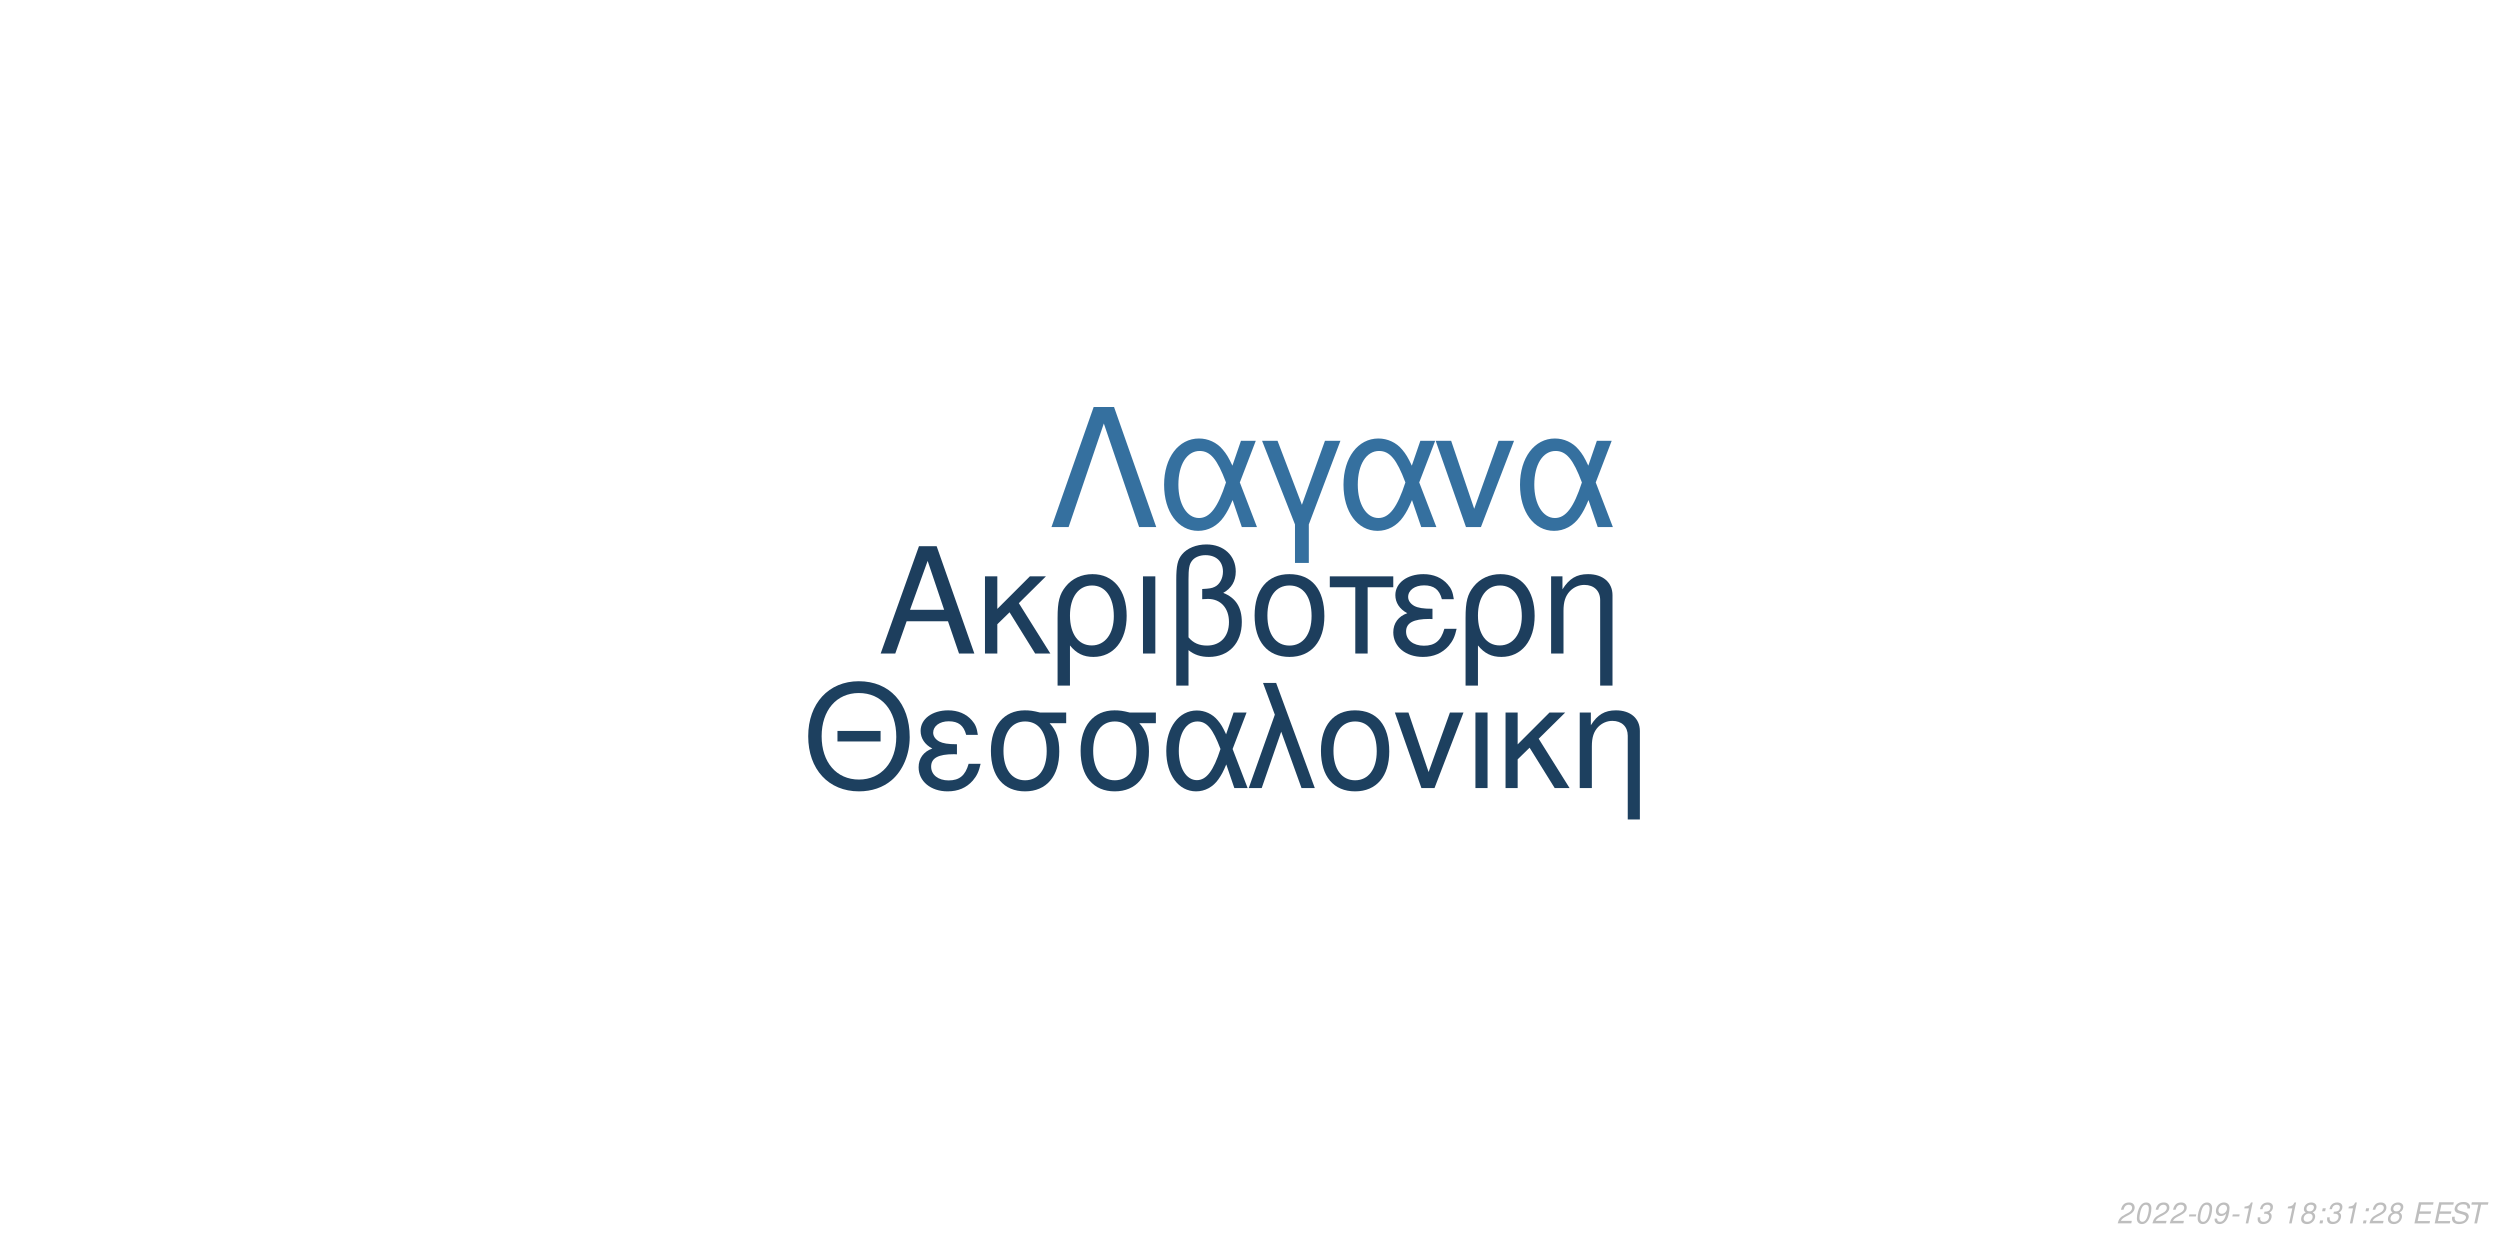
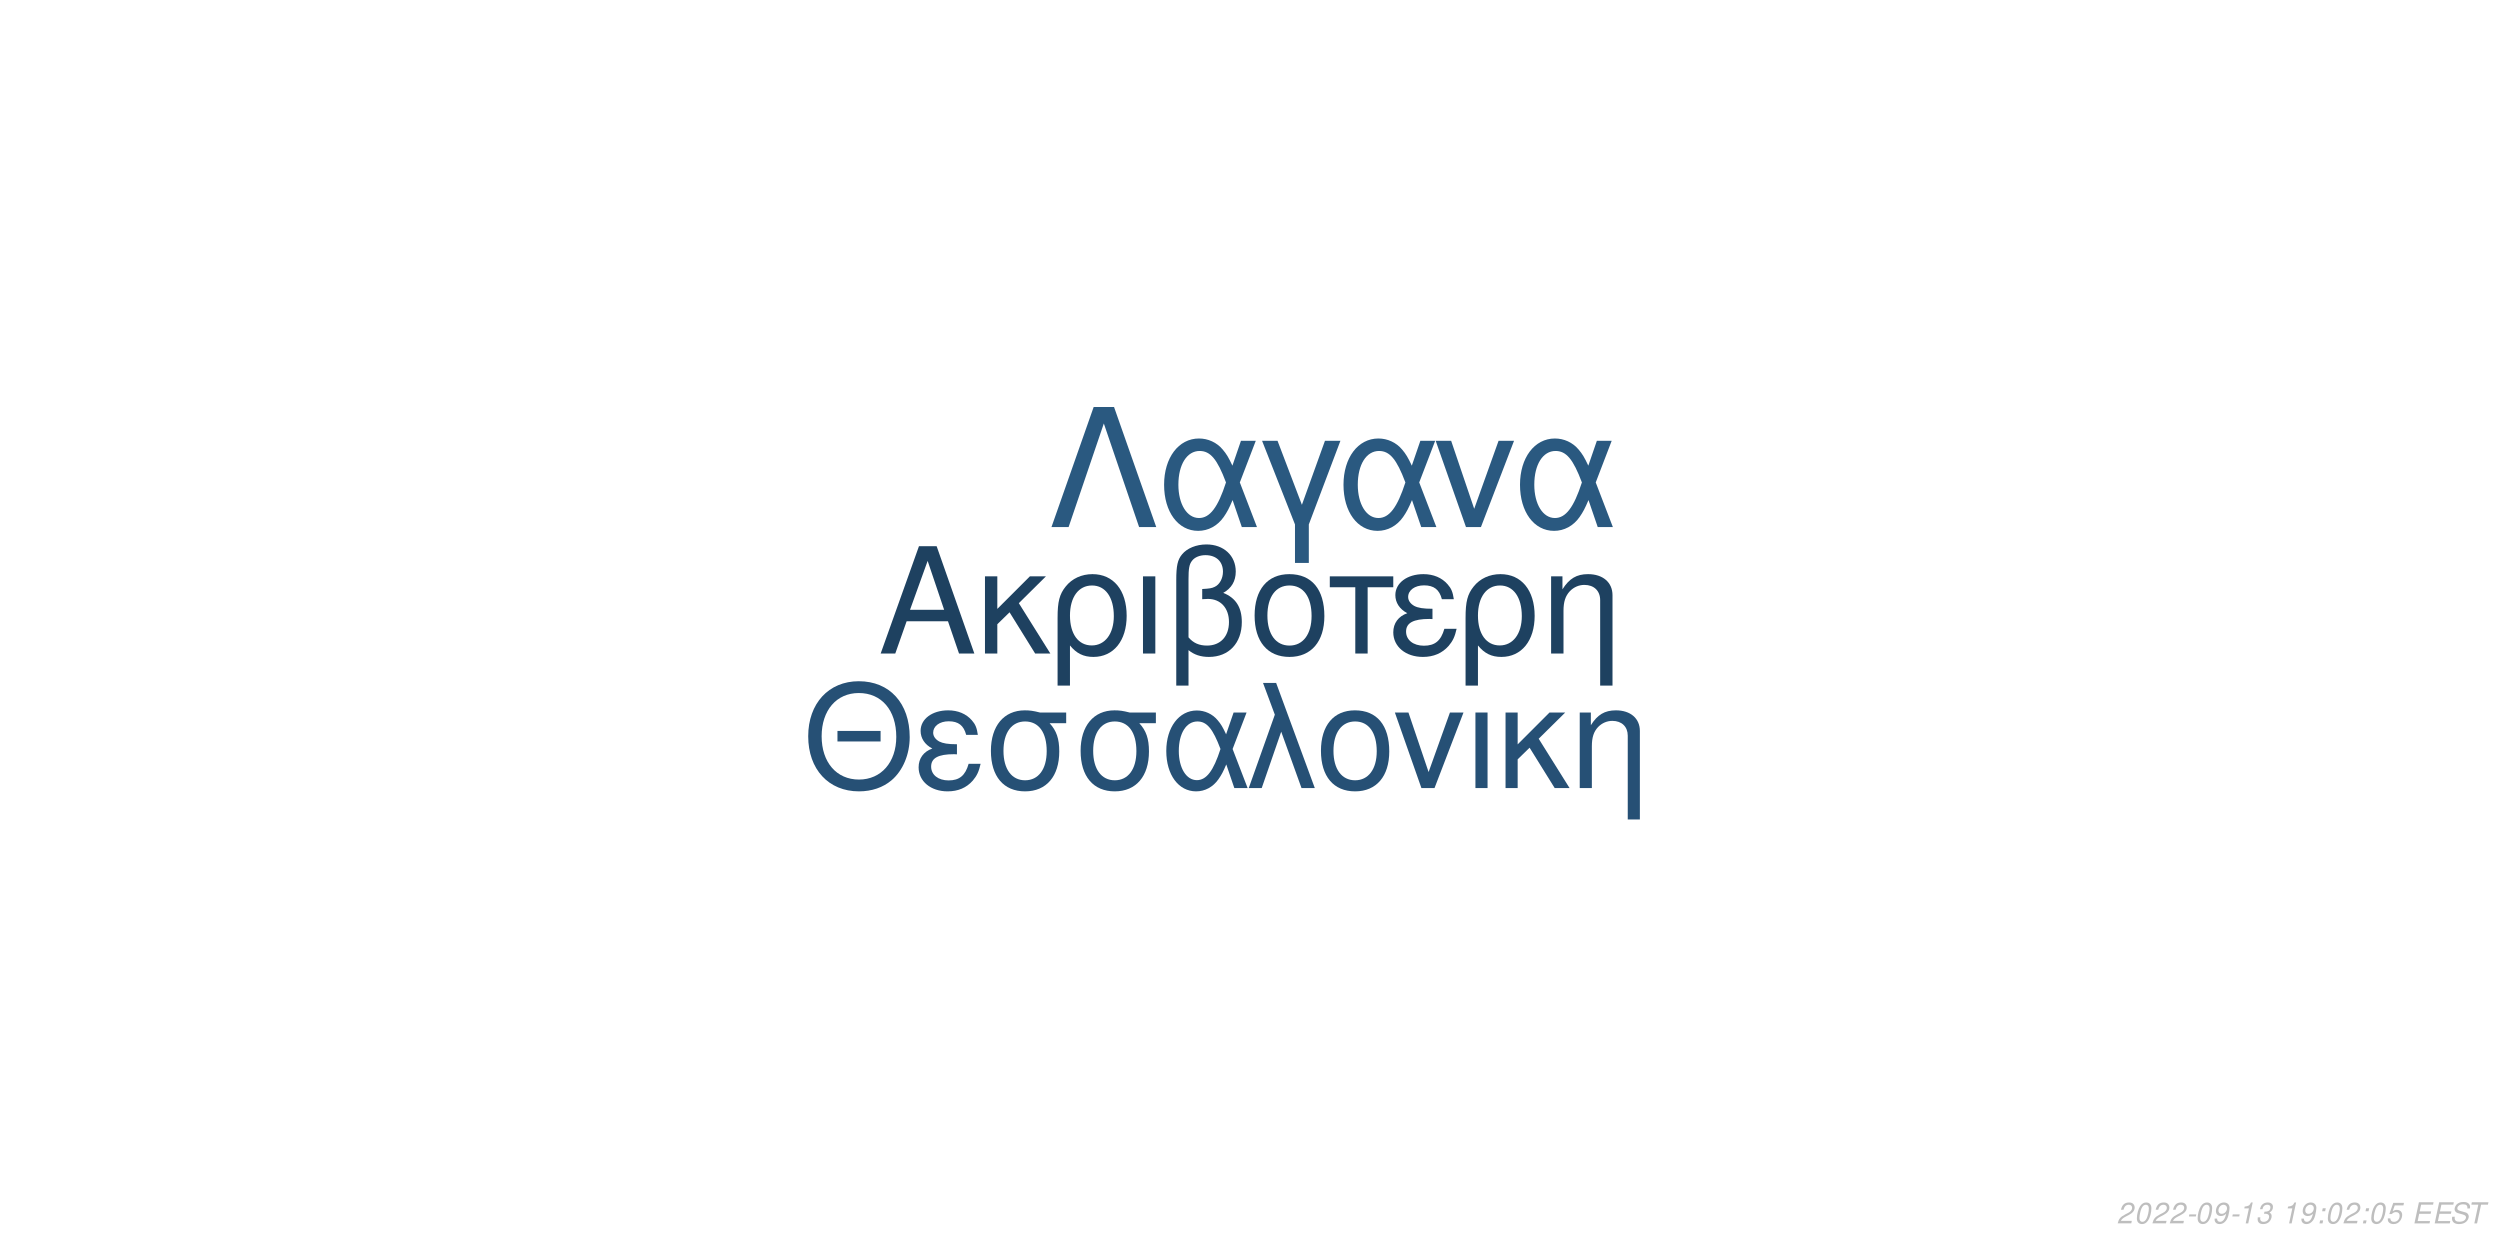
<svg xmlns="http://www.w3.org/2000/svg" xmlns:xlink="http://www.w3.org/1999/xlink" width="864pt" height="432pt" viewBox="0 0 864 432" version="1.1">
  <defs>
    <g>
      <symbol overflow="visible" id="glyph0-0">
        <path style="stroke:none;" d="" />
      </symbol>
      <symbol overflow="visible" id="glyph0-1">
        <path style="stroke:none;" d="M 24.125 -11.141 L 27.938 0 L 33.234 0 L 20.203 -37.094 L 14.094 -37.094 L 0.859 0 L 5.906 0 L 9.828 -11.141 Z M 22.797 -15.109 L 11 -15.109 L 17.094 -32.016 Z M 22.797 -15.109 " />
      </symbol>
      <symbol overflow="visible" id="glyph0-2">
        <path style="stroke:none;" d="M 7.172 -15.422 L 7.172 -26.672 L 2.906 -26.672 L 2.906 0 L 7.172 0 L 7.172 -10.125 L 11.406 -14.25 L 20.25 0 L 25.5 0 L 14.609 -17.406 L 23.969 -26.672 L 18.422 -26.672 Z M 7.172 -15.422 " />
      </symbol>
      <symbol overflow="visible" id="glyph0-3">
        <path style="stroke:none;" d="M 3 11.094 L 7.281 11.094 L 7.281 -2.797 C 9.516 -0.047 11.953 1.172 15.375 1.172 C 22.344 1.172 26.875 -4.422 26.875 -13.031 C 26.875 -21.891 22.297 -27.438 15.062 -27.438 C 11.297 -27.438 7.984 -25.906 5.797 -23.156 C 3.672 -20.516 3 -17.969 3 -12.359 Z M 14.906 -23.516 C 19.547 -23.516 22.438 -19.438 22.438 -12.922 C 22.438 -6.812 19.391 -2.797 14.812 -2.797 C 10.172 -2.797 7.281 -6.766 7.281 -13.125 C 7.281 -19.484 10.234 -23.516 14.906 -23.516 Z M 14.906 -23.516 " />
      </symbol>
      <symbol overflow="visible" id="glyph0-4">
        <path style="stroke:none;" d="M 3.516 0 L 7.781 0 L 7.781 -26.672 L 3.516 -26.672 Z M 3.516 0 " />
      </symbol>
      <symbol overflow="visible" id="glyph0-5">
        <path style="stroke:none;" d="M 4.016 11.094 L 8.25 11.094 L 8.25 -1.172 C 10.172 0.406 12.422 1.172 15.312 1.172 C 22.188 1.172 26.672 -3.609 26.672 -10.891 C 26.672 -15.984 24.578 -19.234 20.25 -20.969 C 23.109 -22.547 24.578 -25.031 24.578 -28.344 C 24.578 -33.844 20.406 -37.703 14.453 -37.703 C 10.938 -37.703 7.734 -36.391 6 -34.25 C 4.484 -32.422 4.016 -30.328 4.016 -25.391 Z M 8.25 -25.656 C 8.25 -29.359 8.5 -30.844 9.469 -32.062 C 10.375 -33.281 12.156 -34 14.094 -34 C 17.812 -34 20.156 -31.812 20.156 -28.297 C 20.156 -25.953 18.984 -23.812 17.297 -23.047 C 16.281 -22.547 15.469 -22.438 12.984 -22.297 L 12.984 -18.781 C 13.734 -18.828 14.344 -18.875 14.969 -18.875 C 19.344 -18.875 22.234 -15.719 22.234 -10.891 C 22.234 -5.906 19.281 -2.75 14.656 -2.75 C 11.953 -2.75 9.922 -3.609 8.25 -5.594 Z M 8.25 -25.656 " />
      </symbol>
      <symbol overflow="visible" id="glyph0-6">
        <path style="stroke:none;" d="M 14.094 -27.438 C 6.562 -27.438 2.094 -22.094 2.094 -13.125 C 2.094 -4.125 6.562 1.172 14.141 1.172 C 21.672 1.172 26.203 -4.172 26.203 -12.922 C 26.203 -22.188 21.828 -27.438 14.094 -27.438 Z M 14.141 -23.516 C 18.938 -23.516 21.781 -19.594 21.781 -12.984 C 21.781 -6.672 18.828 -2.75 14.141 -2.75 C 9.422 -2.75 6.516 -6.672 6.516 -13.125 C 6.516 -19.594 9.422 -23.516 14.141 -23.516 Z M 14.141 -23.516 " />
      </symbol>
      <symbol overflow="visible" id="glyph0-7">
        <path style="stroke:none;" d="M 7.891 0 L 12.156 0 L 12.156 -22.906 L 21.016 -22.906 L 21.016 -26.672 L -0.922 -26.672 L -0.922 -22.906 L 7.891 -22.906 Z M 7.891 0 " />
      </symbol>
      <symbol overflow="visible" id="glyph0-8">
        <path style="stroke:none;" d="M 14.562 -15.469 C 11.344 -15.469 9.562 -15.781 8.297 -16.438 C 6.922 -17.203 6.156 -18.328 6.156 -19.547 C 6.156 -21.891 8.453 -23.562 11.656 -23.562 C 15.062 -23.562 16.953 -22.094 17.812 -18.781 L 21.938 -18.781 C 21.578 -21.266 21.062 -22.5 19.797 -23.922 C 17.812 -26.203 14.906 -27.438 11.453 -27.438 C 5.797 -27.438 1.734 -24.375 1.734 -20.203 C 1.734 -17.609 3.156 -15.375 5.859 -13.938 C 2.797 -12.875 1.016 -10.484 1.016 -7.328 C 1.016 -2.391 5.297 1.172 11.25 1.172 C 14.969 1.172 17.906 -0.109 20.156 -2.641 C 21.578 -4.328 22.297 -5.797 22.906 -8.547 L 18.672 -8.547 C 17.5 -4.422 15.422 -2.703 11.609 -2.703 C 7.938 -2.703 5.438 -4.688 5.438 -7.578 C 5.438 -10.578 7.938 -11.953 13.484 -11.953 C 13.641 -11.953 14.094 -11.953 14.562 -11.906 Z M 14.562 -15.469 " />
      </symbol>
      <symbol overflow="visible" id="glyph0-9">
        <path style="stroke:none;" d="M 3.562 -26.672 L 3.562 0 L 7.844 0 L 7.844 -14.703 C 7.844 -17.906 8.5 -19.891 10.031 -21.531 C 11.406 -22.953 13.188 -23.719 15.062 -23.719 C 18.375 -23.719 20.516 -21.672 20.516 -18.469 L 20.516 11.094 L 24.781 11.094 L 24.781 -20.156 C 24.781 -24.578 21.469 -27.438 16.328 -27.438 C 12.359 -27.438 9.828 -25.906 7.484 -22.188 L 7.484 -26.672 Z M 3.562 -26.672 " />
      </symbol>
      <symbol overflow="visible" id="glyph1-0">
        <path style="stroke:none;" d="" />
      </symbol>
      <symbol overflow="visible" id="glyph1-1">
        <path style="stroke:none;" d="M 26.859 -19.734 L 11.953 -19.734 L 11.953 -16.094 L 26.859 -16.094 Z M 19.328 -36.922 C 8.922 -36.922 1.844 -29.25 1.844 -17.891 C 1.844 -6.484 8.875 1.141 19.391 1.141 C 23.812 1.141 27.703 -0.203 30.641 -2.688 C 34.578 -6.031 36.922 -11.656 36.922 -17.594 C 36.922 -29.297 30 -36.922 19.328 -36.922 Z M 19.328 -32.844 C 27.203 -32.844 32.281 -26.906 32.281 -17.688 C 32.281 -8.922 27.062 -2.938 19.391 -2.938 C 11.609 -2.938 6.484 -8.922 6.484 -17.891 C 6.484 -26.859 11.609 -32.844 19.328 -32.844 Z M 19.328 -32.844 " />
      </symbol>
      <symbol overflow="visible" id="glyph1-2">
        <path style="stroke:none;" d="M 14.25 -15.141 C 11.109 -15.141 9.375 -15.453 8.125 -16.094 C 6.781 -16.844 6.031 -17.938 6.031 -19.141 C 6.031 -21.422 8.266 -23.078 11.406 -23.078 C 14.75 -23.078 16.594 -21.625 17.438 -18.391 L 21.469 -18.391 C 21.125 -20.828 20.625 -22.031 19.391 -23.422 C 17.438 -25.656 14.594 -26.859 11.219 -26.859 C 5.688 -26.859 1.688 -23.875 1.688 -19.781 C 1.688 -17.234 3.094 -15.047 5.734 -13.656 C 2.734 -12.609 1 -10.266 1 -7.172 C 1 -2.344 5.188 1.141 11.016 1.141 C 14.656 1.141 17.547 -0.094 19.734 -2.594 C 21.125 -4.234 21.828 -5.688 22.422 -8.375 L 18.281 -8.375 C 17.141 -4.328 15.094 -2.641 11.359 -2.641 C 7.766 -2.641 5.328 -4.578 5.328 -7.422 C 5.328 -10.359 7.766 -11.703 13.203 -11.703 C 13.359 -11.703 13.797 -11.703 14.25 -11.656 Z M 14.25 -15.141 " />
      </symbol>
      <symbol overflow="visible" id="glyph1-3">
        <path style="stroke:none;" d="M 29 -26.109 L 19.938 -26.109 C 17.594 -26.703 16.438 -26.859 14.703 -26.859 C 7.469 -26.859 2.984 -21.469 2.984 -12.859 C 2.984 -4.031 7.375 1.141 14.797 1.141 C 22.172 1.141 26.609 -4.078 26.609 -12.656 C 26.609 -17.047 25.656 -19.828 23.266 -22.422 L 29 -22.422 Z M 14.797 -23.016 C 19.531 -23.016 22.266 -19.234 22.266 -12.75 C 22.266 -6.531 19.438 -2.688 14.797 -2.688 C 10.172 -2.688 7.328 -6.531 7.328 -12.859 C 7.328 -19.188 10.172 -23.016 14.797 -23.016 Z M 14.797 -23.016 " />
      </symbol>
      <symbol overflow="visible" id="glyph1-4">
        <path style="stroke:none;" d="M 29.344 -26.109 L 24.859 -26.109 L 22.266 -18.578 C 21.125 -21.031 20.484 -22.125 19.328 -23.469 C 17.547 -25.609 14.906 -26.812 12.156 -26.812 C 5.984 -26.812 1.594 -20.984 1.594 -12.812 C 1.594 -4.578 5.828 1.141 11.906 1.141 C 14.953 1.141 17.734 -0.344 19.625 -3.047 C 20.672 -4.531 21.281 -5.688 22.328 -8.172 L 25.109 0 L 29.703 0 L 24.516 -13.5 Z M 20.328 -13.5 C 17.891 -5.922 15.453 -2.734 12.156 -2.734 C 8.516 -2.734 5.922 -6.922 5.922 -12.812 C 5.922 -18.938 8.516 -23.016 12.359 -23.016 C 15.594 -23.016 17.688 -20.531 20.328 -13.5 Z M 20.328 -13.5 " />
      </symbol>
      <symbol overflow="visible" id="glyph1-5">
        <path style="stroke:none;" d="M 1.094 0 L 5.578 0 L 12.312 -19.484 L 19.328 0 L 23.922 0 L 10.562 -36.328 L 6.031 -36.328 L 10.109 -25.359 Z M 1.094 0 " />
      </symbol>
      <symbol overflow="visible" id="glyph1-6">
        <path style="stroke:none;" d="M 13.797 -26.859 C 6.422 -26.859 2.047 -21.625 2.047 -12.859 C 2.047 -4.031 6.422 1.141 13.859 1.141 C 21.234 1.141 25.656 -4.078 25.656 -12.656 C 25.656 -21.719 21.375 -26.859 13.797 -26.859 Z M 13.859 -23.016 C 18.531 -23.016 21.328 -19.188 21.328 -12.703 C 21.328 -6.531 18.438 -2.688 13.859 -2.688 C 9.219 -2.688 6.375 -6.531 6.375 -12.859 C 6.375 -19.188 9.219 -23.016 13.859 -23.016 Z M 13.859 -23.016 " />
      </symbol>
      <symbol overflow="visible" id="glyph1-7">
        <path style="stroke:none;" d="M 14.297 0 L 24.312 -26.109 L 19.625 -26.109 L 12.25 -5.531 L 5.281 -26.109 L 0.594 -26.109 L 9.766 0 Z M 14.297 0 " />
      </symbol>
      <symbol overflow="visible" id="glyph1-8">
        <path style="stroke:none;" d="M 3.438 0 L 7.625 0 L 7.625 -26.109 L 3.438 -26.109 Z M 3.438 0 " />
      </symbol>
      <symbol overflow="visible" id="glyph1-9">
        <path style="stroke:none;" d="M 7.031 -15.094 L 7.031 -26.109 L 2.844 -26.109 L 2.844 0 L 7.031 0 L 7.031 -9.922 L 11.156 -13.953 L 19.828 0 L 24.969 0 L 14.297 -17.047 L 23.469 -26.109 L 18.031 -26.109 Z M 7.031 -15.094 " />
      </symbol>
      <symbol overflow="visible" id="glyph1-10">
        <path style="stroke:none;" d="M 3.484 -26.109 L 3.484 0 L 7.672 0 L 7.672 -14.406 C 7.672 -17.547 8.328 -19.484 9.812 -21.078 C 11.156 -22.469 12.906 -23.219 14.75 -23.219 C 17.984 -23.219 20.078 -21.234 20.078 -18.094 L 20.078 10.859 L 24.266 10.859 L 24.266 -19.734 C 24.266 -24.062 21.031 -26.859 16 -26.859 C 12.109 -26.859 9.609 -25.359 7.328 -21.719 L 7.328 -26.109 Z M 3.484 -26.109 " />
      </symbol>
      <symbol overflow="visible" id="glyph2-0">
        <path style="stroke:none;" d="" />
      </symbol>
      <symbol overflow="visible" id="glyph2-1">
        <path style="stroke:none;" d="M 22.531 -41.484 L 15.484 -41.484 L 0.906 0 L 6.828 0 L 19 -35.797 L 31.188 0 L 37.109 0 Z M 22.531 -41.484 " />
      </symbol>
      <symbol overflow="visible" id="glyph2-2">
        <path style="stroke:none;" d="M 33.516 -29.812 L 28.391 -29.812 L 25.438 -21.219 C 24.125 -24.016 23.391 -25.266 22.078 -26.797 C 20.031 -29.25 17.016 -30.609 13.891 -30.609 C 6.828 -30.609 1.828 -23.953 1.828 -14.625 C 1.828 -5.234 6.656 1.312 13.594 1.312 C 17.078 1.312 20.266 -0.391 22.422 -3.469 C 23.609 -5.172 24.297 -6.484 25.5 -9.328 L 28.688 0 L 33.922 0 L 28 -15.422 Z M 23.219 -15.422 C 20.422 -6.766 17.641 -3.125 13.891 -3.125 C 9.734 -3.125 6.766 -7.906 6.766 -14.625 C 6.766 -21.625 9.734 -26.297 14.109 -26.297 C 17.812 -26.297 20.203 -23.453 23.219 -15.422 Z M 23.219 -15.422 " />
      </symbol>
      <symbol overflow="visible" id="glyph2-3">
        <path style="stroke:none;" d="M 12.062 12.406 L 16.844 12.406 L 16.844 -0.906 L 27.766 -29.812 L 22.422 -29.812 L 14.453 -7.688 L 6.031 -29.812 L 0.688 -29.812 L 12.062 -0.906 Z M 12.062 12.406 " />
      </symbol>
      <symbol overflow="visible" id="glyph2-4">
        <path style="stroke:none;" d="M 16.328 0 L 27.766 -29.812 L 22.422 -29.812 L 14 -6.312 L 6.031 -29.812 L 0.688 -29.812 L 11.156 0 Z M 16.328 0 " />
      </symbol>
      <symbol overflow="visible" id="glyph3-0">
        <path style="stroke:none;" d="" />
      </symbol>
      <symbol overflow="visible" id="glyph3-1">
        <path style="stroke:none;" d="M 5.234 -0.875 L 1.469 -0.875 C 1.641 -1.375 2.203 -1.891 3.109 -2.344 L 4.234 -2.938 C 5.562 -3.625 6.219 -4.469 6.219 -5.484 C 6.219 -5.938 6.062 -6.359 5.797 -6.656 C 5.469 -7.047 4.984 -7.234 4.312 -7.234 C 2.766 -7.234 1.891 -6.453 1.484 -4.734 L 2.375 -4.734 C 2.484 -5.188 2.609 -5.484 2.797 -5.75 C 3.094 -6.203 3.609 -6.453 4.188 -6.453 C 4.891 -6.453 5.344 -6.031 5.344 -5.375 C 5.344 -4.703 4.859 -4.094 4.016 -3.656 L 2.984 -3.125 C 1.234 -2.188 0.797 -1.656 0.344 -0.016 L 5.047 -0.016 Z M 5.234 -0.875 " />
      </symbol>
      <symbol overflow="visible" id="glyph3-2">
        <path style="stroke:none;" d="M 4.203 -7.234 C 3.375 -7.234 2.688 -6.812 2.125 -5.984 C 1.484 -5.047 0.984 -3.188 0.984 -1.734 C 0.984 -1.109 1.172 -0.562 1.484 -0.266 C 1.797 0.047 2.281 0.234 2.766 0.234 C 3.625 0.234 4.281 -0.156 4.859 -1.016 C 5.516 -1.953 6 -3.797 6 -5.266 C 6 -6.5 5.328 -7.234 4.203 -7.234 Z M 4.094 -6.453 C 4.734 -6.453 5.125 -5.984 5.125 -5.156 C 5.125 -4.203 4.781 -2.625 4.406 -1.812 C 3.984 -0.938 3.516 -0.547 2.875 -0.547 C 2.25 -0.547 1.875 -1.031 1.875 -1.828 C 1.875 -2.797 2.203 -4.344 2.594 -5.203 C 2.984 -6.047 3.453 -6.453 4.094 -6.453 Z M 4.094 -6.453 " />
      </symbol>
      <symbol overflow="visible" id="glyph3-3">
        <path style="stroke:none;" d="M 3.516 -3.125 L 1.125 -3.125 L 0.969 -2.406 L 3.359 -2.406 Z M 3.516 -3.125 " />
      </symbol>
      <symbol overflow="visible" id="glyph3-4">
        <path style="stroke:none;" d="M 0.844 -1.656 C 0.844 -1.547 0.844 -1.438 0.844 -1.375 C 0.844 -0.406 1.531 0.234 2.578 0.234 C 3.203 0.234 3.766 0.016 4.297 -0.438 C 4.938 -1 5.312 -1.656 5.594 -2.719 C 5.844 -3.672 6.016 -4.766 6.016 -5.375 C 6.016 -5.844 5.844 -6.328 5.547 -6.656 C 5.203 -7.031 4.703 -7.234 4.062 -7.234 C 2.516 -7.234 1.297 -5.938 1.297 -4.266 C 1.297 -3.203 1.984 -2.547 3.047 -2.547 C 3.484 -2.547 3.953 -2.672 4.281 -2.891 C 4.406 -2.984 4.547 -3.078 4.828 -3.344 C 4.438 -1.484 3.703 -0.547 2.703 -0.547 C 2.109 -0.547 1.719 -0.938 1.719 -1.547 L 1.719 -1.656 Z M 3.953 -6.453 C 4.625 -6.453 5.141 -5.953 5.141 -5.281 C 5.141 -4.188 4.312 -3.312 3.297 -3.312 C 2.594 -3.312 2.172 -3.734 2.172 -4.453 C 2.172 -5.562 2.984 -6.453 3.953 -6.453 Z M 3.953 -6.453 " />
      </symbol>
      <symbol overflow="visible" id="glyph3-5">
        <path style="stroke:none;" d="M 3.703 -5.188 L 2.594 0 L 3.469 0 L 5.016 -7.234 L 4.438 -7.234 C 3.906 -6.156 3.688 -6.016 2.234 -5.812 L 2.109 -5.188 Z M 3.703 -5.188 " />
      </symbol>
      <symbol overflow="visible" id="glyph3-6">
        <path style="stroke:none;" d="M 2.922 -3.312 C 3.125 -3.344 3.234 -3.344 3.375 -3.344 C 4.203 -3.344 4.688 -3 4.688 -2.406 C 4.688 -1.312 3.906 -0.547 2.781 -0.547 C 2.047 -0.547 1.594 -0.938 1.594 -1.562 C 1.594 -1.719 1.609 -1.844 1.656 -2.094 L 0.766 -2.094 C 0.734 -1.797 0.719 -1.641 0.719 -1.469 C 0.719 -0.375 1.406 0.234 2.641 0.234 C 3.547 0.234 4.297 -0.078 4.812 -0.656 C 5.266 -1.156 5.562 -1.875 5.562 -2.547 C 5.562 -3.125 5.344 -3.453 4.797 -3.734 C 5.641 -4.234 6.016 -4.844 6.016 -5.734 C 6.016 -6.656 5.312 -7.234 4.203 -7.234 C 3.375 -7.234 2.672 -6.938 2.188 -6.375 C 1.891 -6.031 1.703 -5.641 1.516 -4.906 L 2.391 -4.906 C 2.5 -5.359 2.594 -5.594 2.734 -5.812 C 3.047 -6.234 3.516 -6.453 4.078 -6.453 C 4.734 -6.453 5.141 -6.125 5.141 -5.578 C 5.141 -5.188 5.016 -4.797 4.797 -4.547 C 4.516 -4.234 4 -4.062 3.266 -4.062 L 3.078 -4.062 Z M 2.922 -3.312 " />
      </symbol>
      <symbol overflow="visible" id="glyph3-7">
        <path style="stroke:none;" d="" />
      </symbol>
      <symbol overflow="visible" id="glyph3-8">
-         <path style="stroke:none;" d="M 4.766 -3.797 C 5.078 -3.969 5.234 -4.078 5.438 -4.234 C 5.812 -4.594 6.062 -5.172 6.062 -5.734 C 6.062 -6.625 5.344 -7.234 4.266 -7.234 C 2.812 -7.234 1.703 -6.219 1.703 -4.875 C 1.703 -4.406 1.875 -4.125 2.359 -3.812 C 1.297 -3.312 0.75 -2.516 0.75 -1.469 C 0.75 -0.438 1.547 0.234 2.812 0.234 C 3.656 0.234 4.359 -0.094 4.938 -0.734 C 5.359 -1.234 5.609 -1.859 5.609 -2.438 C 5.609 -3.047 5.312 -3.516 4.766 -3.797 Z M 4.109 -6.453 C 4.797 -6.453 5.188 -6.125 5.188 -5.578 C 5.188 -5.266 5.062 -4.922 4.859 -4.672 C 4.562 -4.312 4.188 -4.156 3.656 -4.156 C 2.984 -4.156 2.594 -4.453 2.594 -4.984 C 2.594 -5.859 3.203 -6.453 4.109 -6.453 Z M 3.453 -3.406 C 4.234 -3.406 4.734 -2.984 4.734 -2.312 C 4.734 -1.312 3.922 -0.547 2.875 -0.547 C 2.125 -0.547 1.625 -0.969 1.625 -1.625 C 1.625 -2.609 2.438 -3.406 3.453 -3.406 Z M 3.453 -3.406 " />
+         <path style="stroke:none;" d="M 2.359 -1.031 L 1.312 -1.031 L 1.094 0 L 2.141 0 Z M 3.266 -5.234 L 2.219 -5.234 L 2 -4.203 L 3.047 -4.203 Z M 3.266 -5.234 " />
      </symbol>
      <symbol overflow="visible" id="glyph3-9">
-         <path style="stroke:none;" d="M 2.359 -1.031 L 1.312 -1.031 L 1.094 0 L 2.141 0 Z M 3.266 -5.234 L 2.219 -5.234 L 2 -4.203 L 3.047 -4.203 Z M 3.266 -5.234 " />
+         <path style="stroke:none;" d="M 6.297 -7.094 L 2.594 -7.094 L 1.234 -3.234 L 2.047 -3.234 C 2.656 -3.766 2.938 -3.906 3.531 -3.906 C 4.328 -3.906 4.797 -3.453 4.797 -2.688 C 4.797 -1.438 3.969 -0.547 2.828 -0.547 C 2.031 -0.547 1.609 -0.938 1.578 -1.734 L 0.703 -1.734 L 0.703 -1.516 C 0.703 -0.938 0.844 -0.547 1.188 -0.266 C 1.562 0.062 2.078 0.234 2.703 0.234 C 3.656 0.234 4.391 -0.156 4.984 -0.922 C 5.422 -1.5 5.672 -2.234 5.672 -2.953 C 5.672 -4 4.938 -4.672 3.812 -4.672 C 3.328 -4.672 2.906 -4.547 2.406 -4.234 L 3.109 -6.219 L 6.109 -6.219 Z M 6.297 -7.094 " />
      </symbol>
      <symbol overflow="visible" id="glyph3-10">
        <path style="stroke:none;" d="M 2.547 -3.312 L 6.5 -3.312 L 6.688 -4.141 L 2.719 -4.141 L 3.219 -6.469 L 7.344 -6.469 L 7.516 -7.297 L 2.453 -7.297 L 0.906 0 L 6.125 0 L 6.297 -0.812 L 2.016 -0.812 Z M 2.547 -3.312 " />
      </symbol>
      <symbol overflow="visible" id="glyph3-11">
        <path style="stroke:none;" d="M 7.062 -5.156 C 7.125 -5.438 7.141 -5.562 7.141 -5.703 C 7.141 -6.156 6.938 -6.594 6.594 -6.891 C 6.188 -7.25 5.656 -7.406 4.875 -7.406 C 3.844 -7.406 3.047 -7.125 2.5 -6.562 C 2.094 -6.141 1.781 -5.438 1.781 -4.922 C 1.781 -4.297 2.219 -3.766 2.891 -3.562 L 4.594 -3.094 C 5.406 -2.859 5.734 -2.578 5.734 -2.094 C 5.734 -1.781 5.547 -1.406 5.266 -1.141 C 4.844 -0.766 4.266 -0.578 3.453 -0.578 C 2.328 -0.578 1.812 -0.984 1.812 -1.906 C 1.812 -2.047 1.812 -2.125 1.844 -2.312 L 0.984 -2.312 C 0.906 -2.062 0.891 -1.906 0.891 -1.688 C 0.891 -0.484 1.797 0.234 3.297 0.234 C 4.359 0.234 5.234 -0.062 5.812 -0.609 C 6.344 -1.078 6.688 -1.797 6.688 -2.375 C 6.688 -2.641 6.609 -2.906 6.453 -3.156 C 6.234 -3.5 5.938 -3.703 5.469 -3.828 L 3.75 -4.312 C 2.984 -4.547 2.734 -4.734 2.734 -5.188 C 2.734 -5.547 2.875 -5.844 3.188 -6.109 C 3.547 -6.438 4.031 -6.594 4.703 -6.594 C 5.266 -6.594 5.688 -6.484 5.906 -6.297 C 6.094 -6.125 6.219 -5.797 6.219 -5.516 C 6.219 -5.422 6.203 -5.344 6.188 -5.156 Z M 7.062 -5.156 " />
      </symbol>
      <symbol overflow="visible" id="glyph3-12">
        <path style="stroke:none;" d="M 4.938 -6.469 L 7.312 -6.469 L 7.484 -7.297 L 1.75 -7.297 L 1.578 -6.469 L 3.984 -6.469 L 2.609 0 L 3.547 0 Z M 4.938 -6.469 " />
      </symbol>
    </g>
  </defs>
  <g id="surface1">
    <rect x="0" y="0" width="864" height="432" style="fill:rgb(100%,100%,100%);fill-opacity:1;stroke:none;" />
-     <g style="fill:rgb(11.373%,24.314%,36.471%);fill-opacity:1;">
+     <g style="fill:rgb(11.765%,25.49%,37.647%);fill-opacity:1;">
      <use xlink:href="#glyph0-1" x="303.5" y="225.861" />
      <use xlink:href="#glyph0-2" x="337.5" y="225.861" />
      <use xlink:href="#glyph0-3" x="362.5" y="225.861" />
      <use xlink:href="#glyph0-4" x="391.5" y="225.861" />
      <use xlink:href="#glyph0-5" x="402.5" y="225.861" />
      <use xlink:href="#glyph0-6" x="431.5" y="225.861" />
      <use xlink:href="#glyph0-7" x="460.5" y="225.861" />
      <use xlink:href="#glyph0-8" x="480.5" y="225.861" />
      <use xlink:href="#glyph0-3" x="503.5" y="225.861" />
      <use xlink:href="#glyph0-9" x="532.5" y="225.861" />
    </g>
-     <g style="fill:rgb(11.373%,25.098%,37.255%);fill-opacity:1;">
+     <g style="fill:rgb(14.902%,31.373%,45.882%);fill-opacity:1;">
      <use xlink:href="#glyph1-1" x="277.473" y="272.354" />
      <use xlink:href="#glyph1-2" x="316.473" y="272.354" />
      <use xlink:href="#glyph1-3" x="339.473" y="272.354" />
      <use xlink:href="#glyph1-3" x="370.473" y="272.354" />
      <use xlink:href="#glyph1-4" x="401.473" y="272.354" />
      <use xlink:href="#glyph1-5" x="430.473" y="272.354" />
      <use xlink:href="#glyph1-6" x="454.473" y="272.354" />
      <use xlink:href="#glyph1-7" x="481.473" y="272.354" />
      <use xlink:href="#glyph1-8" x="506.473" y="272.354" />
      <use xlink:href="#glyph1-9" x="517.473" y="272.354" />
      <use xlink:href="#glyph1-10" x="542.473" y="272.354" />
    </g>
-     <g style="fill:rgb(20.784%,43.922%,62.353%);fill-opacity:1;">
+     <g style="fill:rgb(16.471%,34.902%,50.196%);fill-opacity:1;">
      <use xlink:href="#glyph2-1" x="362.484" y="182.152" />
      <use xlink:href="#glyph2-2" x="400.484" y="182.152" />
      <use xlink:href="#glyph2-3" x="435.484" y="182.152" />
      <use xlink:href="#glyph2-2" x="462.484" y="182.152" />
      <use xlink:href="#glyph2-4" x="495.484" y="182.152" />
      <use xlink:href="#glyph2-2" x="523.484" y="182.152" />
    </g>
    <g style="fill:rgb(74.51%,74.51%,74.51%);fill-opacity:1;">
      <use xlink:href="#glyph3-1" x="731.52" y="422.81" />
      <use xlink:href="#glyph3-2" x="737.52" y="422.81" />
      <use xlink:href="#glyph3-1" x="743.52" y="422.81" />
      <use xlink:href="#glyph3-1" x="749.52" y="422.81" />
      <use xlink:href="#glyph3-3" x="755.52" y="422.81" />
      <use xlink:href="#glyph3-2" x="758.52" y="422.81" />
      <use xlink:href="#glyph3-4" x="764.52" y="422.81" />
      <use xlink:href="#glyph3-3" x="770.52" y="422.81" />
      <use xlink:href="#glyph3-5" x="773.52" y="422.81" />
      <use xlink:href="#glyph3-6" x="779.52" y="422.81" />
      <use xlink:href="#glyph3-7" x="785.52" y="422.81" />
      <use xlink:href="#glyph3-5" x="788.52" y="422.81" />
-       <use xlink:href="#glyph3-8" x="794.52" y="422.81" />
-       <use xlink:href="#glyph3-9" x="800.52" y="422.81" />
-       <use xlink:href="#glyph3-6" x="803.52" y="422.81" />
-       <use xlink:href="#glyph3-5" x="809.52" y="422.81" />
-       <use xlink:href="#glyph3-9" x="815.52" y="422.81" />
-       <use xlink:href="#glyph3-1" x="818.52" y="422.81" />
-       <use xlink:href="#glyph3-8" x="824.52" y="422.81" />
+       <use xlink:href="#glyph3-4" x="794.52" y="422.81" />
+       <use xlink:href="#glyph3-8" x="800.52" y="422.81" />
+       <use xlink:href="#glyph3-2" x="803.52" y="422.81" />
+       <use xlink:href="#glyph3-1" x="809.52" y="422.81" />
+       <use xlink:href="#glyph3-8" x="815.52" y="422.81" />
+       <use xlink:href="#glyph3-2" x="818.52" y="422.81" />
+       <use xlink:href="#glyph3-9" x="824.52" y="422.81" />
      <use xlink:href="#glyph3-7" x="830.52" y="422.81" />
      <use xlink:href="#glyph3-10" x="833.52" y="422.81" />
      <use xlink:href="#glyph3-10" x="840.52" y="422.81" />
      <use xlink:href="#glyph3-11" x="846.52" y="422.81" />
      <use xlink:href="#glyph3-12" x="852.52" y="422.81" />
    </g>
  </g>
</svg>
